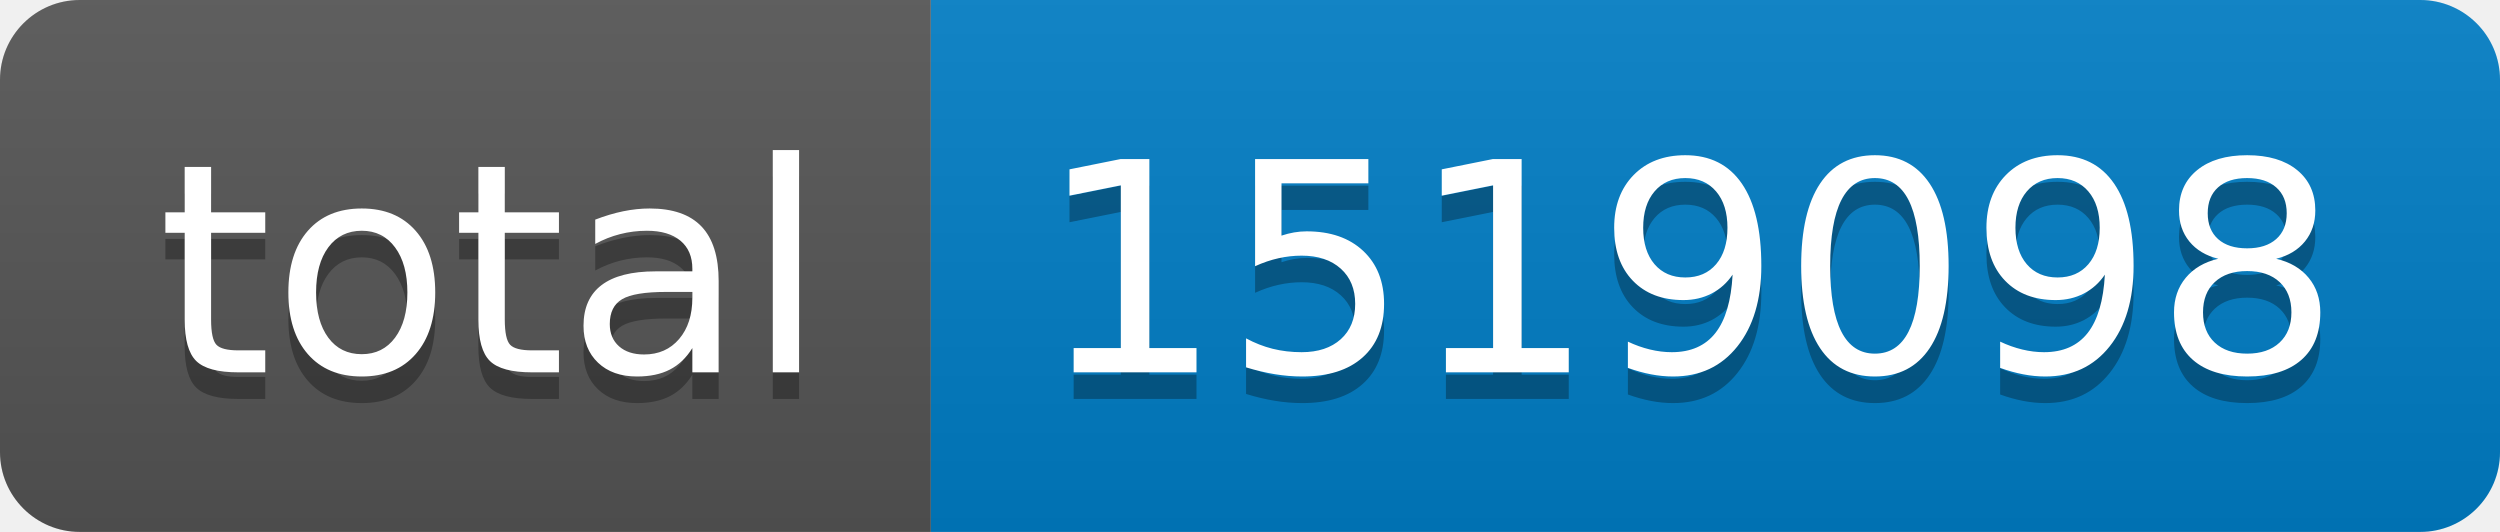
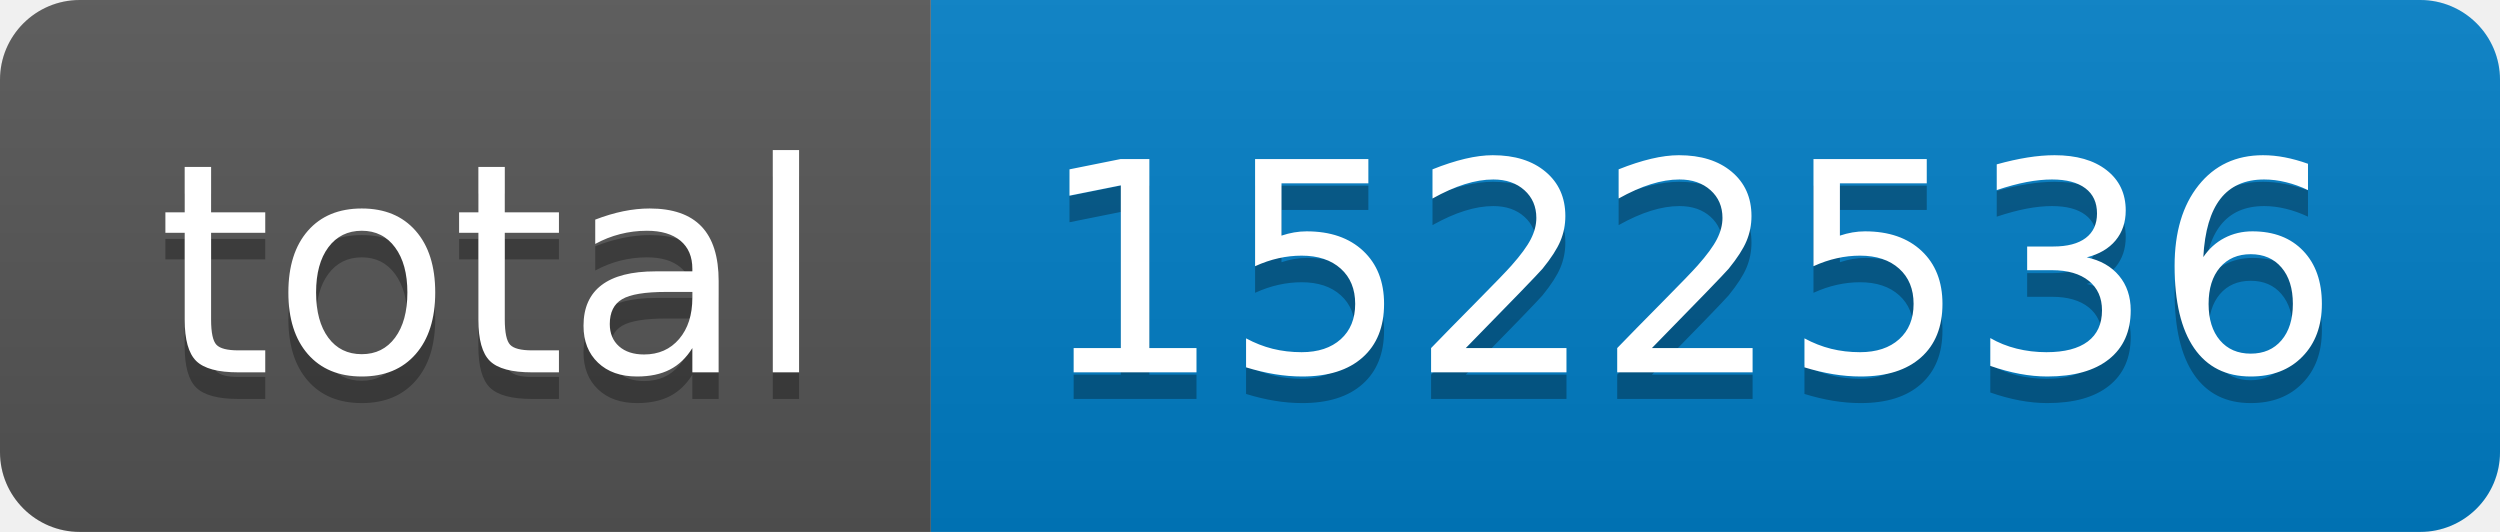
- <svg xmlns="http://www.w3.org/2000/svg" width="94" height="20" role="img" aria-label="total: 1519098">
+ <svg xmlns="http://www.w3.org/2000/svg" width="94" height="20" role="img" aria-label="total: 1522536">
  <linearGradient id="s" x2="0" y2="100%">
    <stop offset="0" stop-color="#bbb" stop-opacity=".1" />
    <stop offset="1" stop-opacity=".1" />
  </linearGradient>
  <clipPath id="r">
    <rect width="94" height="20" rx="3" fill="#fff" />
  </clipPath>
  <g clip-path="url(#r)">
    <rect width="35" height="20" fill="#555" />
    <rect x="35" width="59" height="20" fill="#007ec6" />
    <rect width="94" height="20" fill="url(#s)" />
  </g>
  <g fill="#fff" text-anchor="middle" font-family="Verdana,Geneva,DejaVu Sans,sans-serif" text-rendering="geometricPrecision" font-size="110">
    <text aria-hidden="true" x="185" y="150" fill="#010101" fill-opacity=".3" transform="scale(.1)" textLength="250">total</text>
    <text x="185" y="140" transform="scale(.1)" fill="#fff" textLength="250">total</text>
-     <text aria-hidden="true" x="635" y="150" fill="#010101" fill-opacity=".3" transform="scale(.1)" textLength="490">1519098</text>
-     <text x="635" y="140" transform="scale(.1)" fill="#fff" textLength="490">1519098</text>
+     <text aria-hidden="true" x="635" y="150" fill="#010101" fill-opacity=".3" transform="scale(.1)" textLength="490">1522536</text>
+     <text x="635" y="140" transform="scale(.1)" fill="#fff" textLength="490">1522536</text>
  </g>
</svg>
